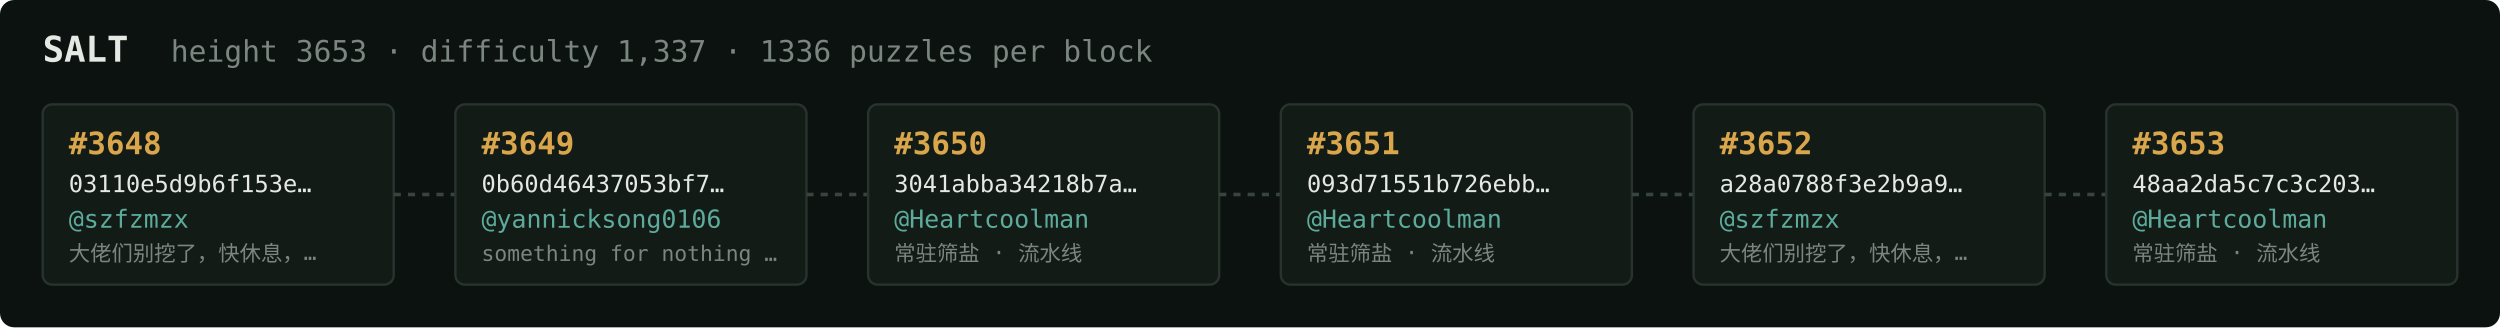
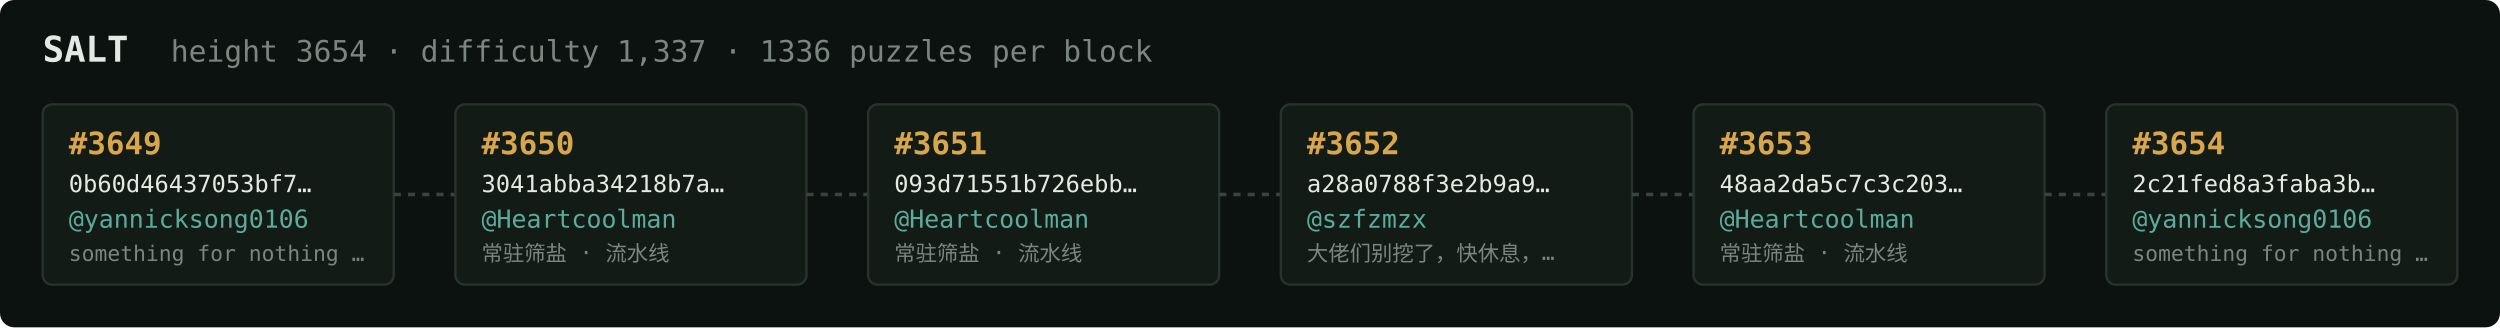
<svg xmlns="http://www.w3.org/2000/svg" width="1054" height="138" viewBox="0 0 1054 138" font-family="ui-monospace,SFMono-Regular,Menlo,monospace">
  <rect fill="#0c1210" width="1054" height="138" rx="6" />
  <text x="18" y="26" fill="#e5e9e3" font-size="15" font-weight="700">SALT</text>
-   <text x="72" y="26" fill="#7a867f" font-size="12.5">height 3653 · difficulty 1,337 · 1336 puzzles per block</text>
+   <text x="72" y="26" fill="#7a867f" font-size="12.5">height 3654 · difficulty 1,337 · 1336 puzzles per block</text>
  <rect x="18" y="44" width="148" height="76" rx="4" fill="#131b17" stroke="#28332e" stroke-width="1" />
-   <text x="29" y="65" fill="#d9a64c" font-size="13" font-weight="700">#3648</text>
-   <text x="29" y="81" fill="#e5e9e3" font-size="10">03110e5d9b6f153e…</text>
-   <text x="29" y="96" fill="#5cab9b" font-size="10.5">@szfzmzx</text>
-   <text x="29" y="110" fill="#7a867f" font-size="9">大佬们别挖了，快休息，…</text>
+   <text x="29" y="65" fill="#d9a64c" font-size="13" font-weight="700">#3649</text>
+   <text x="29" y="81" fill="#e5e9e3" font-size="10">0b60d46437053bf7…</text>
+   <text x="29" y="96" fill="#5cab9b" font-size="10.5">@yannicksong0106</text>
+   <text x="29" y="110" fill="#7a867f" font-size="9">something for nothing …</text>
  <line x1="166" y1="82.0" x2="192" y2="82.0" stroke="#38443e" stroke-width="1.5" stroke-dasharray="3 3" />
  <rect x="192" y="44" width="148" height="76" rx="4" fill="#131b17" stroke="#28332e" stroke-width="1" />
-   <text x="203" y="65" fill="#d9a64c" font-size="13" font-weight="700">#3649</text>
-   <text x="203" y="81" fill="#e5e9e3" font-size="10">0b60d46437053bf7…</text>
-   <text x="203" y="96" fill="#5cab9b" font-size="10.5">@yannicksong0106</text>
-   <text x="203" y="110" fill="#7a867f" font-size="9">something for nothing …</text>
+   <text x="203" y="65" fill="#d9a64c" font-size="13" font-weight="700">#3650</text>
+   <text x="203" y="81" fill="#e5e9e3" font-size="10">3041abba34218b7a…</text>
+   <text x="203" y="96" fill="#5cab9b" font-size="10.5">@Heartcoolman</text>
+   <text x="203" y="110" fill="#7a867f" font-size="9">常驻筛盐 · 流水线</text>
  <line x1="340" y1="82.0" x2="366" y2="82.0" stroke="#38443e" stroke-width="1.5" stroke-dasharray="3 3" />
  <rect x="366" y="44" width="148" height="76" rx="4" fill="#131b17" stroke="#28332e" stroke-width="1" />
-   <text x="377" y="65" fill="#d9a64c" font-size="13" font-weight="700">#3650</text>
-   <text x="377" y="81" fill="#e5e9e3" font-size="10">3041abba34218b7a…</text>
+   <text x="377" y="65" fill="#d9a64c" font-size="13" font-weight="700">#3651</text>
+   <text x="377" y="81" fill="#e5e9e3" font-size="10">093d71551b726ebb…</text>
  <text x="377" y="96" fill="#5cab9b" font-size="10.5">@Heartcoolman</text>
  <text x="377" y="110" fill="#7a867f" font-size="9">常驻筛盐 · 流水线</text>
  <line x1="514" y1="82.0" x2="540" y2="82.0" stroke="#38443e" stroke-width="1.5" stroke-dasharray="3 3" />
  <rect x="540" y="44" width="148" height="76" rx="4" fill="#131b17" stroke="#28332e" stroke-width="1" />
-   <text x="551" y="65" fill="#d9a64c" font-size="13" font-weight="700">#3651</text>
-   <text x="551" y="81" fill="#e5e9e3" font-size="10">093d71551b726ebb…</text>
-   <text x="551" y="96" fill="#5cab9b" font-size="10.5">@Heartcoolman</text>
-   <text x="551" y="110" fill="#7a867f" font-size="9">常驻筛盐 · 流水线</text>
+   <text x="551" y="65" fill="#d9a64c" font-size="13" font-weight="700">#3652</text>
+   <text x="551" y="81" fill="#e5e9e3" font-size="10">a28a0788f3e2b9a9…</text>
+   <text x="551" y="96" fill="#5cab9b" font-size="10.5">@szfzmzx</text>
+   <text x="551" y="110" fill="#7a867f" font-size="9">大佬们别挖了，快休息，…</text>
  <line x1="688" y1="82.0" x2="714" y2="82.0" stroke="#38443e" stroke-width="1.5" stroke-dasharray="3 3" />
  <rect x="714" y="44" width="148" height="76" rx="4" fill="#131b17" stroke="#28332e" stroke-width="1" />
-   <text x="725" y="65" fill="#d9a64c" font-size="13" font-weight="700">#3652</text>
-   <text x="725" y="81" fill="#e5e9e3" font-size="10">a28a0788f3e2b9a9…</text>
-   <text x="725" y="96" fill="#5cab9b" font-size="10.5">@szfzmzx</text>
-   <text x="725" y="110" fill="#7a867f" font-size="9">大佬们别挖了，快休息，…</text>
+   <text x="725" y="65" fill="#d9a64c" font-size="13" font-weight="700">#3653</text>
+   <text x="725" y="81" fill="#e5e9e3" font-size="10">48aa2da5c7c3c203…</text>
+   <text x="725" y="96" fill="#5cab9b" font-size="10.5">@Heartcoolman</text>
+   <text x="725" y="110" fill="#7a867f" font-size="9">常驻筛盐 · 流水线</text>
  <line x1="862" y1="82.0" x2="888" y2="82.0" stroke="#38443e" stroke-width="1.5" stroke-dasharray="3 3" />
  <rect x="888" y="44" width="148" height="76" rx="4" fill="#131b17" stroke="#28332e" stroke-width="1" />
-   <text x="899" y="65" fill="#d9a64c" font-size="13" font-weight="700">#3653</text>
-   <text x="899" y="81" fill="#e5e9e3" font-size="10">48aa2da5c7c3c203…</text>
-   <text x="899" y="96" fill="#5cab9b" font-size="10.5">@Heartcoolman</text>
-   <text x="899" y="110" fill="#7a867f" font-size="9">常驻筛盐 · 流水线</text>
+   <text x="899" y="65" fill="#d9a64c" font-size="13" font-weight="700">#3654</text>
+   <text x="899" y="81" fill="#e5e9e3" font-size="10">2c21fed8a3faba3b…</text>
+   <text x="899" y="96" fill="#5cab9b" font-size="10.5">@yannicksong0106</text>
+   <text x="899" y="110" fill="#7a867f" font-size="9">something for nothing …</text>
</svg>
